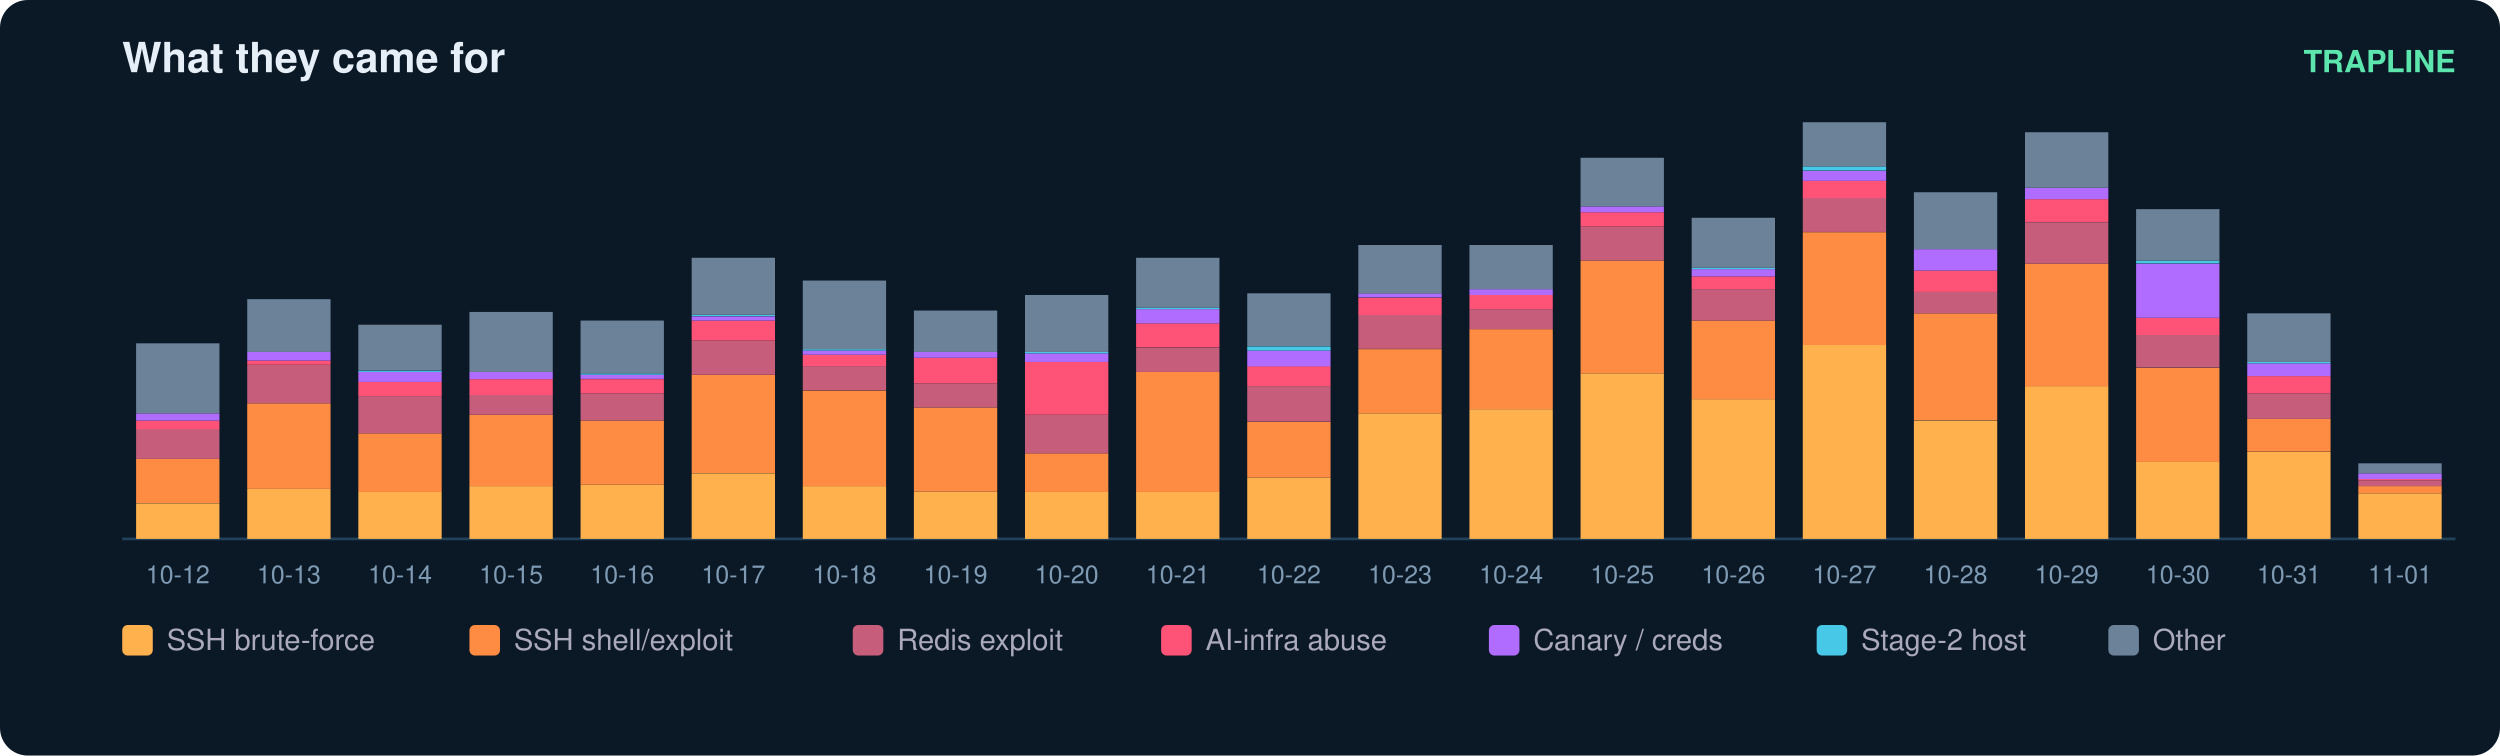
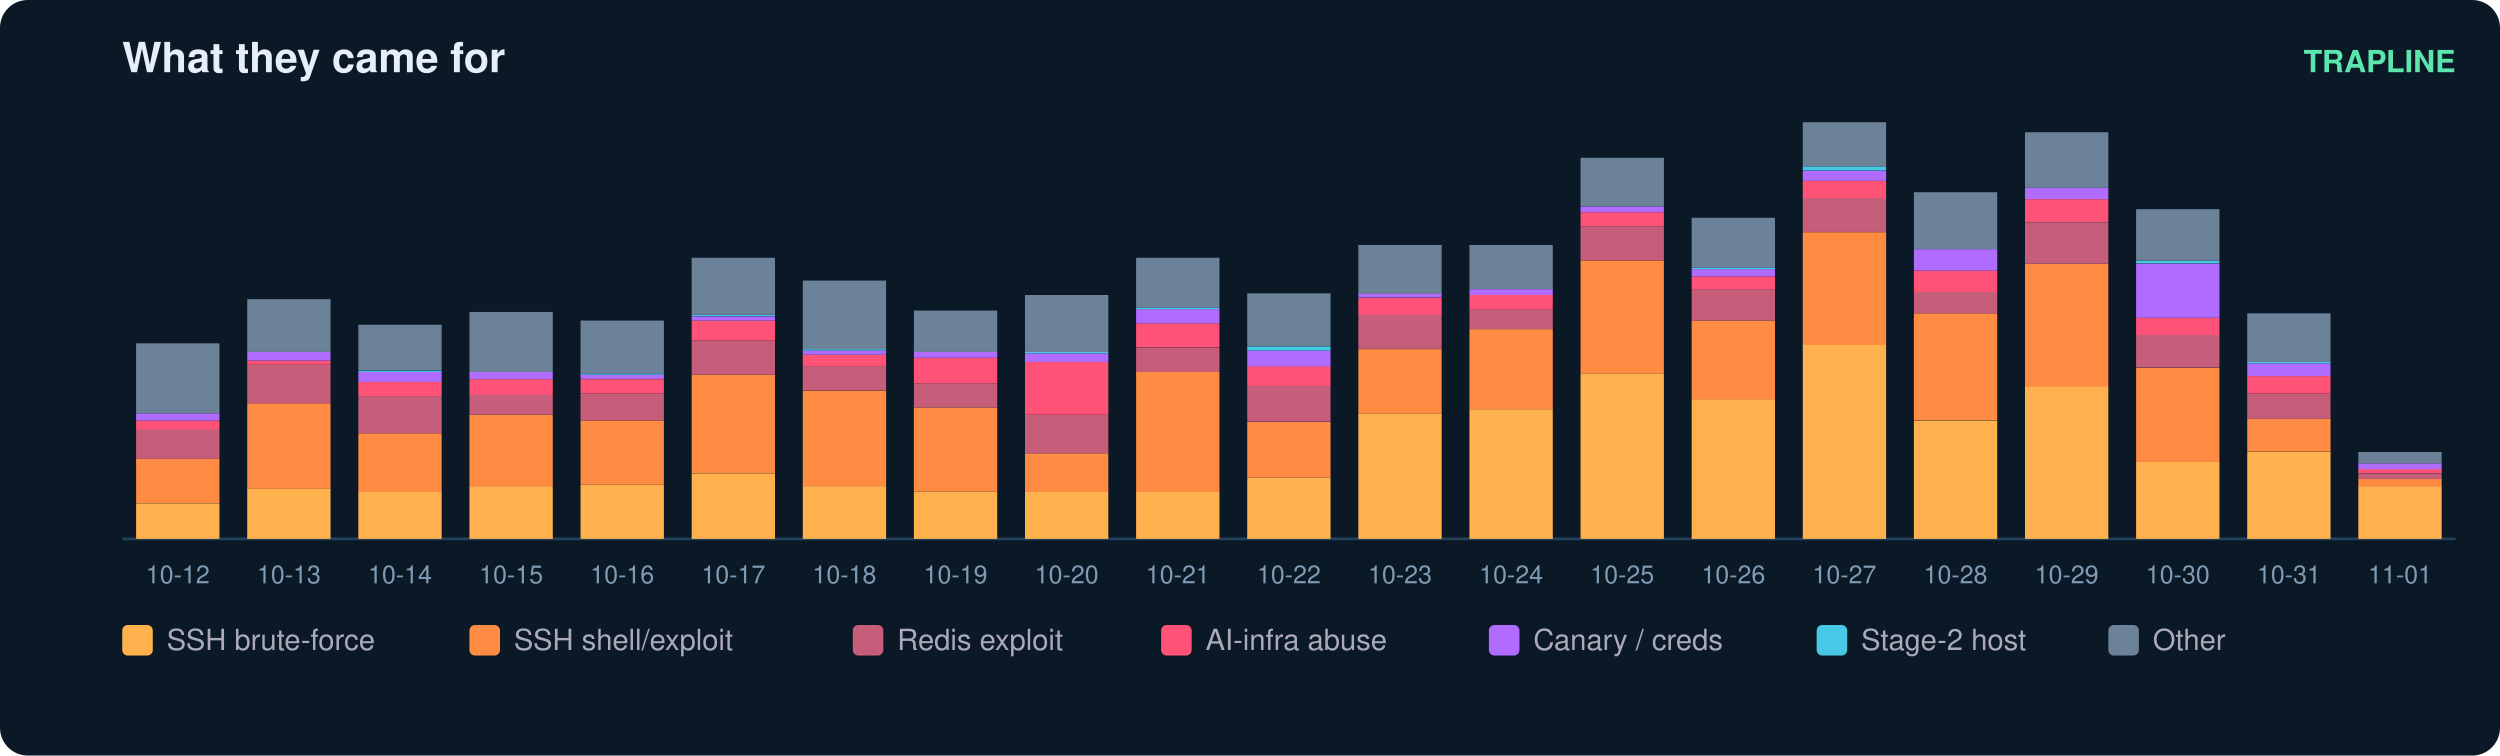
<svg xmlns="http://www.w3.org/2000/svg" width="900" height="272" viewBox="0 0 900 272" font-family="ui-sans-serif,Segoe UI,Helvetica,Arial">
  <rect width="900" height="272" rx="10" fill="#0b1826" />
  <text x="44" y="26" fill="#e6eff7" font-size="15" font-weight="700">What they came for</text>
  <text x="884" y="26" fill="#5ce6ad" font-size="11" text-anchor="end" font-weight="600">TRAPLINE</text>
  <line x1="44" y1="194" x2="884" y2="194" stroke="#22415a" />
  <rect x="49" y="181.2" width="30" height="12.8" fill="#ffb14e" />
  <rect x="49" y="165.2" width="30" height="15.9" fill="#ff8c42" />
  <rect x="49" y="154.4" width="30" height="10.8" fill="#c65d7b" />
  <rect x="49" y="151.4" width="30" height="3.1" fill="#ff5277" />
  <rect x="49" y="148.8" width="30" height="2.6" fill="#b06cff" />
  <rect x="49" y="123.6" width="30" height="25.2" fill="#6b8299" />
  <text x="64.0" y="210.0" fill="#7f9bb3" font-size="9" text-anchor="middle">10-12</text>
  <rect x="89" y="176.0" width="30" height="18.0" fill="#ffb14e" />
  <rect x="89" y="145.2" width="30" height="30.8" fill="#ff8c42" />
  <rect x="89" y="131.3" width="30" height="13.9" fill="#c65d7b" />
  <rect x="89" y="129.8" width="30" height="1.5" fill="#ff5277" />
  <rect x="89" y="126.7" width="30" height="3.1" fill="#b06cff" />
  <rect x="89" y="107.7" width="30" height="19.0" fill="#6b8299" />
  <text x="104.0" y="210.0" fill="#7f9bb3" font-size="9" text-anchor="middle">10-13</text>
  <rect x="129" y="177.0" width="30" height="17.0" fill="#ffb14e" />
  <rect x="129" y="156.0" width="30" height="21.1" fill="#ff8c42" />
  <rect x="129" y="142.6" width="30" height="13.4" fill="#c65d7b" />
  <rect x="129" y="137.5" width="30" height="5.1" fill="#ff5277" />
  <rect x="129" y="133.9" width="30" height="3.6" fill="#b06cff" />
  <rect x="129" y="133.4" width="30" height="0.5" fill="#46c8e6" />
  <rect x="129" y="116.9" width="30" height="16.4" fill="#6b8299" />
  <text x="144.0" y="210.0" fill="#7f9bb3" font-size="9" text-anchor="middle">10-14</text>
  <rect x="169" y="175.0" width="30" height="19.0" fill="#ffb14e" />
  <rect x="169" y="149.3" width="30" height="25.7" fill="#ff8c42" />
  <rect x="169" y="142.1" width="30" height="7.2" fill="#c65d7b" />
  <rect x="169" y="136.5" width="30" height="5.7" fill="#ff5277" />
  <rect x="169" y="133.9" width="30" height="2.6" fill="#b06cff" />
  <rect x="169" y="112.3" width="30" height="21.6" fill="#6b8299" />
  <text x="184.0" y="210.0" fill="#7f9bb3" font-size="9" text-anchor="middle">10-15</text>
  <rect x="209" y="174.5" width="30" height="19.5" fill="#ffb14e" />
  <rect x="209" y="151.4" width="30" height="23.1" fill="#ff8c42" />
  <rect x="209" y="141.6" width="30" height="9.8" fill="#c65d7b" />
  <rect x="209" y="136.5" width="30" height="5.1" fill="#ff5277" />
  <rect x="209" y="134.9" width="30" height="1.5" fill="#b06cff" />
  <rect x="209" y="134.4" width="30" height="0.5" fill="#46c8e6" />
  <rect x="209" y="115.4" width="30" height="19.0" fill="#6b8299" />
  <text x="224.0" y="210.0" fill="#7f9bb3" font-size="9" text-anchor="middle">10-16</text>
  <rect x="249" y="170.4" width="30" height="23.6" fill="#ffb14e" />
  <rect x="249" y="134.9" width="30" height="35.4" fill="#ff8c42" />
  <rect x="249" y="122.6" width="30" height="12.3" fill="#c65d7b" />
  <rect x="249" y="115.4" width="30" height="7.2" fill="#ff5277" />
  <rect x="249" y="113.9" width="30" height="1.5" fill="#b06cff" />
  <rect x="249" y="113.3" width="30" height="0.5" fill="#46c8e6" />
  <rect x="249" y="92.8" width="30" height="20.5" fill="#6b8299" />
  <text x="264.0" y="210.0" fill="#7f9bb3" font-size="9" text-anchor="middle">10-17</text>
  <rect x="289" y="175.0" width="30" height="19.0" fill="#ffb14e" />
  <rect x="289" y="140.6" width="30" height="34.4" fill="#ff8c42" />
  <rect x="289" y="131.8" width="30" height="8.7" fill="#c65d7b" />
  <rect x="289" y="127.7" width="30" height="4.1" fill="#ff5277" />
  <rect x="289" y="126.2" width="30" height="1.5" fill="#b06cff" />
  <rect x="289" y="125.7" width="30" height="0.5" fill="#46c8e6" />
  <rect x="289" y="101.0" width="30" height="24.7" fill="#6b8299" />
  <text x="304.0" y="210.0" fill="#7f9bb3" font-size="9" text-anchor="middle">10-18</text>
  <rect x="329" y="177.0" width="30" height="17.0" fill="#ffb14e" />
  <rect x="329" y="146.7" width="30" height="30.3" fill="#ff8c42" />
  <rect x="329" y="138.0" width="30" height="8.7" fill="#c65d7b" />
  <rect x="329" y="128.8" width="30" height="9.2" fill="#ff5277" />
  <rect x="329" y="126.7" width="30" height="2.1" fill="#b06cff" />
  <rect x="329" y="111.8" width="30" height="14.9" fill="#6b8299" />
  <text x="344.0" y="210.0" fill="#7f9bb3" font-size="9" text-anchor="middle">10-19</text>
  <rect x="369" y="177.0" width="30" height="17.0" fill="#ffb14e" />
  <rect x="369" y="163.2" width="30" height="13.9" fill="#ff8c42" />
  <rect x="369" y="149.3" width="30" height="13.9" fill="#c65d7b" />
  <rect x="369" y="130.3" width="30" height="19.0" fill="#ff5277" />
  <rect x="369" y="127.2" width="30" height="3.1" fill="#b06cff" />
  <rect x="369" y="126.7" width="30" height="0.5" fill="#46c8e6" />
  <rect x="369" y="106.2" width="30" height="20.5" fill="#6b8299" />
  <text x="384.0" y="210.0" fill="#7f9bb3" font-size="9" text-anchor="middle">10-20</text>
  <rect x="409" y="177.0" width="30" height="17.0" fill="#ffb14e" />
  <rect x="409" y="133.9" width="30" height="43.2" fill="#ff8c42" />
  <rect x="409" y="125.2" width="30" height="8.7" fill="#c65d7b" />
  <rect x="409" y="116.4" width="30" height="8.7" fill="#ff5277" />
  <rect x="409" y="111.3" width="30" height="5.1" fill="#b06cff" />
  <rect x="409" y="110.8" width="30" height="0.5" fill="#46c8e6" />
  <rect x="409" y="92.8" width="30" height="18.0" fill="#6b8299" />
  <text x="424.0" y="210.0" fill="#7f9bb3" font-size="9" text-anchor="middle">10-21</text>
  <rect x="449" y="171.9" width="30" height="22.1" fill="#ffb14e" />
  <rect x="449" y="151.9" width="30" height="20.0" fill="#ff8c42" />
  <rect x="449" y="139.0" width="30" height="12.8" fill="#c65d7b" />
  <rect x="449" y="131.8" width="30" height="7.2" fill="#ff5277" />
  <rect x="449" y="126.2" width="30" height="5.7" fill="#b06cff" />
  <rect x="449" y="124.7" width="30" height="1.5" fill="#46c8e6" />
  <rect x="449" y="105.6" width="30" height="19.0" fill="#6b8299" />
  <text x="464.0" y="210.0" fill="#7f9bb3" font-size="9" text-anchor="middle">10-22</text>
  <rect x="489" y="148.8" width="30" height="45.2" fill="#ffb14e" />
  <rect x="489" y="125.7" width="30" height="23.1" fill="#ff8c42" />
  <rect x="489" y="113.3" width="30" height="12.3" fill="#c65d7b" />
  <rect x="489" y="107.2" width="30" height="6.2" fill="#ff5277" />
  <rect x="489" y="105.6" width="30" height="1.5" fill="#b06cff" />
  <rect x="489" y="88.2" width="30" height="17.5" fill="#6b8299" />
  <text x="504.0" y="210.0" fill="#7f9bb3" font-size="9" text-anchor="middle">10-23</text>
  <rect x="529" y="147.3" width="30" height="46.7" fill="#ffb14e" />
  <rect x="529" y="118.5" width="30" height="28.8" fill="#ff8c42" />
  <rect x="529" y="111.3" width="30" height="7.2" fill="#c65d7b" />
  <rect x="529" y="106.2" width="30" height="5.1" fill="#ff5277" />
  <rect x="529" y="104.1" width="30" height="2.1" fill="#b06cff" />
  <rect x="529" y="88.2" width="30" height="15.9" fill="#6b8299" />
  <text x="544.0" y="210.0" fill="#7f9bb3" font-size="9" text-anchor="middle">10-24</text>
  <rect x="569" y="134.4" width="30" height="59.6" fill="#ffb14e" />
  <rect x="569" y="93.8" width="30" height="40.6" fill="#ff8c42" />
  <rect x="569" y="81.5" width="30" height="12.3" fill="#c65d7b" />
  <rect x="569" y="76.4" width="30" height="5.1" fill="#ff5277" />
  <rect x="569" y="74.3" width="30" height="2.1" fill="#b06cff" />
  <rect x="569" y="56.8" width="30" height="17.5" fill="#6b8299" />
  <text x="584.0" y="210.0" fill="#7f9bb3" font-size="9" text-anchor="middle">10-25</text>
  <rect x="609" y="143.7" width="30" height="50.3" fill="#ffb14e" />
  <rect x="609" y="115.4" width="30" height="28.3" fill="#ff8c42" />
  <rect x="609" y="104.1" width="30" height="11.3" fill="#c65d7b" />
  <rect x="609" y="99.5" width="30" height="4.6" fill="#ff5277" />
  <rect x="609" y="96.9" width="30" height="2.6" fill="#b06cff" />
  <rect x="609" y="96.4" width="30" height="0.5" fill="#46c8e6" />
  <rect x="609" y="78.4" width="30" height="18.0" fill="#6b8299" />
  <text x="624.0" y="210.0" fill="#7f9bb3" font-size="9" text-anchor="middle">10-26</text>
  <rect x="649" y="124.1" width="30" height="69.9" fill="#ffb14e" />
  <rect x="649" y="83.6" width="30" height="40.6" fill="#ff8c42" />
  <rect x="649" y="71.2" width="30" height="12.3" fill="#c65d7b" />
  <rect x="649" y="65.1" width="30" height="6.2" fill="#ff5277" />
  <rect x="649" y="61.5" width="30" height="3.6" fill="#b06cff" />
  <rect x="649" y="59.9" width="30" height="1.5" fill="#46c8e6" />
  <rect x="649" y="44.0" width="30" height="15.9" fill="#6b8299" />
  <text x="664.0" y="210.0" fill="#7f9bb3" font-size="9" text-anchor="middle">10-27</text>
  <rect x="689" y="151.4" width="30" height="42.6" fill="#ffb14e" />
  <rect x="689" y="112.8" width="30" height="38.5" fill="#ff8c42" />
  <rect x="689" y="105.1" width="30" height="7.7" fill="#c65d7b" />
  <rect x="689" y="97.4" width="30" height="7.7" fill="#ff5277" />
  <rect x="689" y="89.7" width="30" height="7.7" fill="#b06cff" />
  <rect x="689" y="69.2" width="30" height="20.5" fill="#6b8299" />
  <text x="704.0" y="210.0" fill="#7f9bb3" font-size="9" text-anchor="middle">10-28</text>
  <rect x="729" y="139.0" width="30" height="55.0" fill="#ffb14e" />
  <rect x="729" y="94.9" width="30" height="44.2" fill="#ff8c42" />
  <rect x="729" y="80.0" width="30" height="14.9" fill="#c65d7b" />
  <rect x="729" y="71.7" width="30" height="8.2" fill="#ff5277" />
  <rect x="729" y="67.6" width="30" height="4.1" fill="#b06cff" />
  <rect x="729" y="47.6" width="30" height="20.0" fill="#6b8299" />
  <text x="744.0" y="210.0" fill="#7f9bb3" font-size="9" text-anchor="middle">10-29</text>
  <rect x="769" y="166.3" width="30" height="27.7" fill="#ffb14e" />
  <rect x="769" y="132.4" width="30" height="33.9" fill="#ff8c42" />
  <rect x="769" y="120.5" width="30" height="11.8" fill="#c65d7b" />
  <rect x="769" y="114.4" width="30" height="6.2" fill="#ff5277" />
  <rect x="769" y="94.9" width="30" height="19.5" fill="#b06cff" />
  <rect x="769" y="93.8" width="30" height="1.0" fill="#46c8e6" />
  <rect x="769" y="75.3" width="30" height="18.5" fill="#6b8299" />
  <text x="784.0" y="210.0" fill="#7f9bb3" font-size="9" text-anchor="middle">10-30</text>
  <rect x="809" y="162.7" width="30" height="31.3" fill="#ffb14e" />
  <rect x="809" y="150.8" width="30" height="11.8" fill="#ff8c42" />
  <rect x="809" y="141.6" width="30" height="9.2" fill="#c65d7b" />
  <rect x="809" y="135.4" width="30" height="6.2" fill="#ff5277" />
  <rect x="809" y="130.8" width="30" height="4.6" fill="#b06cff" />
  <rect x="809" y="130.3" width="30" height="0.5" fill="#46c8e6" />
  <rect x="809" y="112.8" width="30" height="17.5" fill="#6b8299" />
  <text x="824.0" y="210.0" fill="#7f9bb3" font-size="9" text-anchor="middle">10-31</text>
-   <rect x="849" y="177.6" width="30" height="16.4" fill="#ffb14e" />
-   <rect x="849" y="175.0" width="30" height="2.6" fill="#ff8c42" />
-   <rect x="849" y="172.9" width="30" height="2.1" fill="#c65d7b" />
-   <rect x="849" y="172.4" width="30" height="0.5" fill="#ff5277" />
-   <rect x="849" y="170.4" width="30" height="2.1" fill="#b06cff" />
-   <rect x="849" y="166.8" width="30" height="3.6" fill="#6b8299" />
+   <rect x="849" y="175.0" width="30" height="19.0" fill="#ffb14e" />
+   <rect x="849" y="172.4" width="30" height="2.6" fill="#ff8c42" />
+   <rect x="849" y="170.4" width="30" height="2.1" fill="#c65d7b" />
+   <rect x="849" y="168.8" width="30" height="1.5" fill="#ff5277" />
+   <rect x="849" y="166.8" width="30" height="2.1" fill="#b06cff" />
+   <rect x="849" y="162.7" width="30" height="4.1" fill="#6b8299" />
  <text x="864.0" y="210.0" fill="#7f9bb3" font-size="9" text-anchor="middle">11-01</text>
  <rect x="44" y="225" width="11" height="11" rx="2" fill="#ffb14e" />
  <text x="60" y="234" fill="#aab" font-size="10.5">SSH brute-force</text>
  <rect x="169" y="225" width="11" height="11" rx="2" fill="#ff8c42" />
  <text x="185" y="234" fill="#aab" font-size="10.5">SSH shell/exploit</text>
  <rect x="307" y="225" width="11" height="11" rx="2" fill="#c65d7b" />
  <text x="323" y="234" fill="#aab" font-size="10.5">Redis exploit</text>
  <rect x="418" y="225" width="11" height="11" rx="2" fill="#ff5277" />
  <text x="434" y="234" fill="#aab" font-size="10.5">AI-infra abuse</text>
  <rect x="536" y="225" width="11" height="11" rx="2" fill="#b06cff" />
  <text x="552" y="234" fill="#aab" font-size="10.5">Canary / creds</text>
  <rect x="654" y="225" width="11" height="11" rx="2" fill="#46c8e6" />
  <text x="670" y="234" fill="#aab" font-size="10.5">Stage-2 host</text>
  <rect x="759" y="225" width="11" height="11" rx="2" fill="#6b8299" />
  <text x="775" y="234" fill="#aab" font-size="10.5">Other</text>
</svg>
